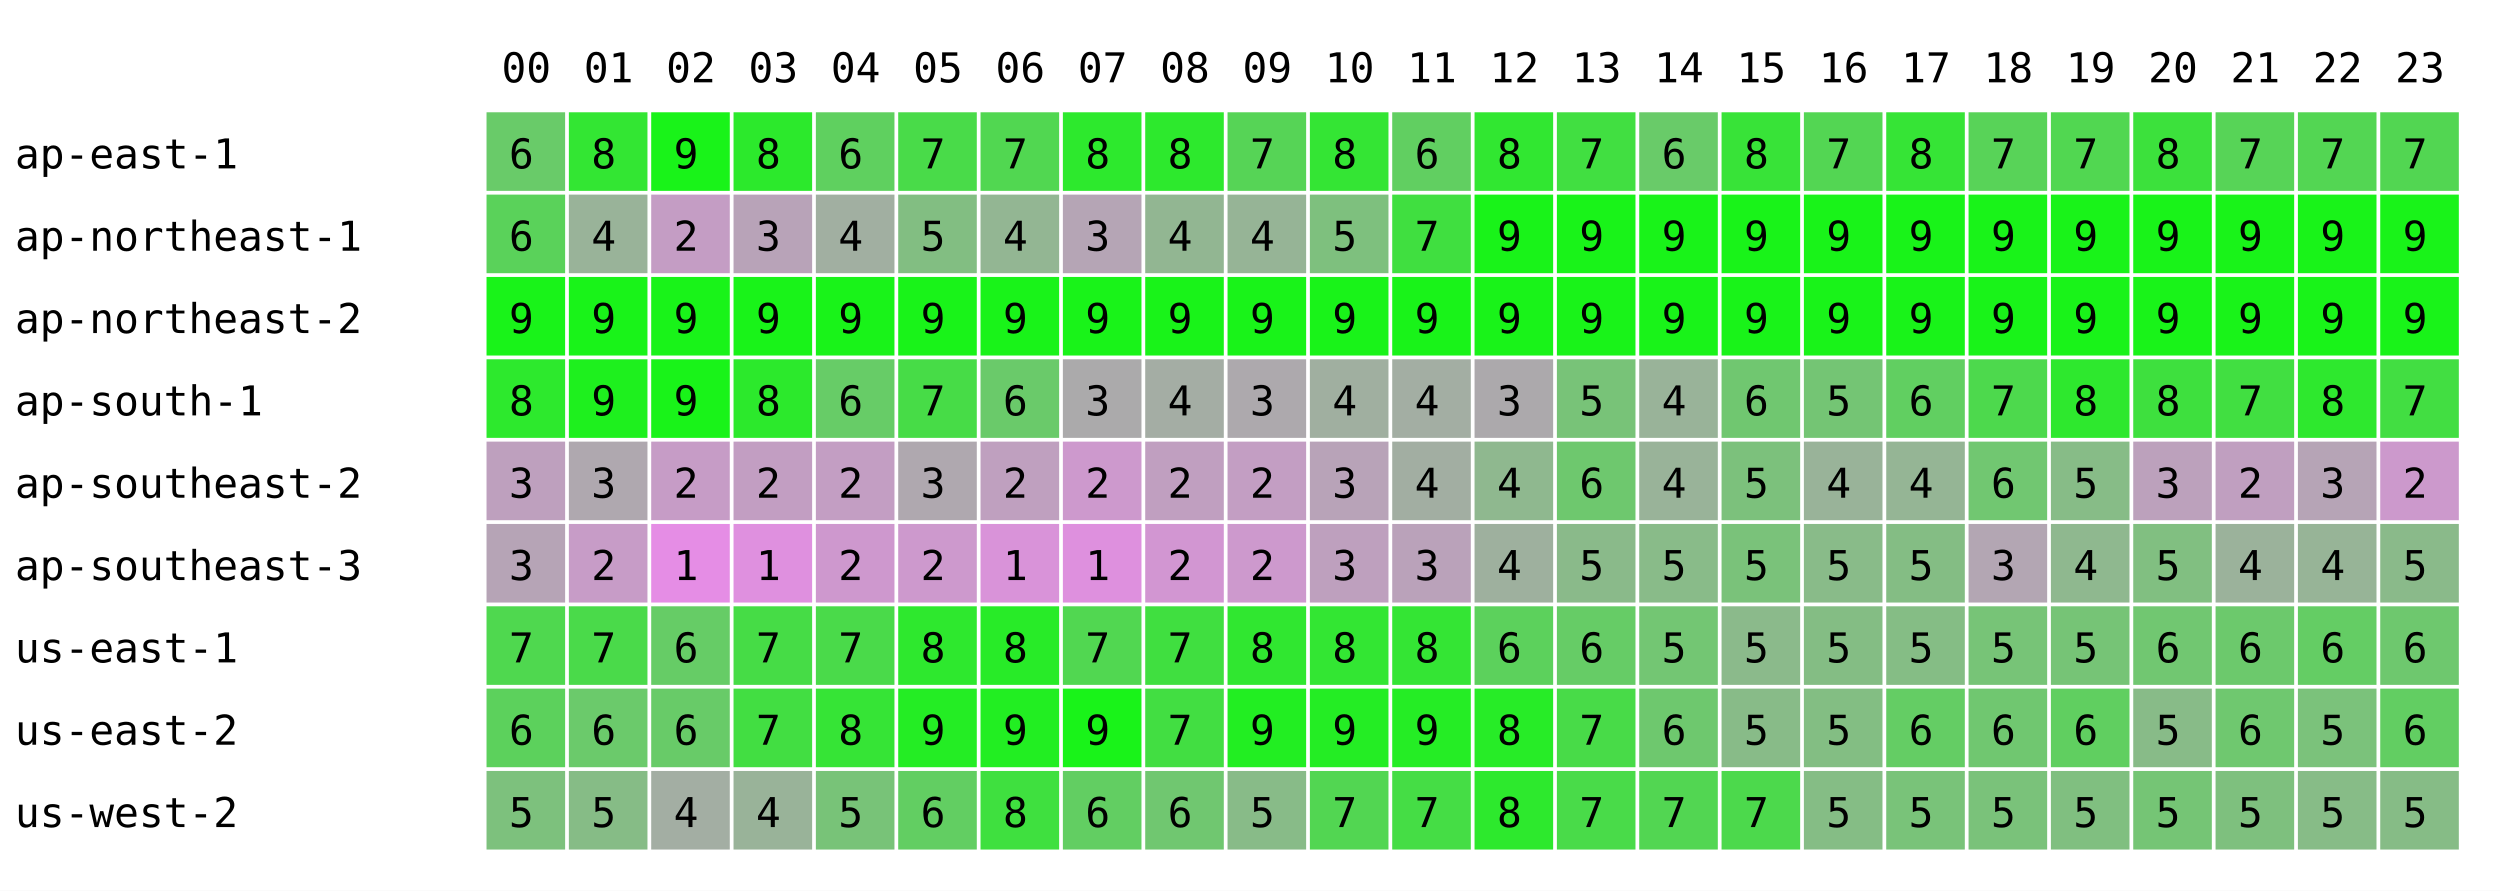
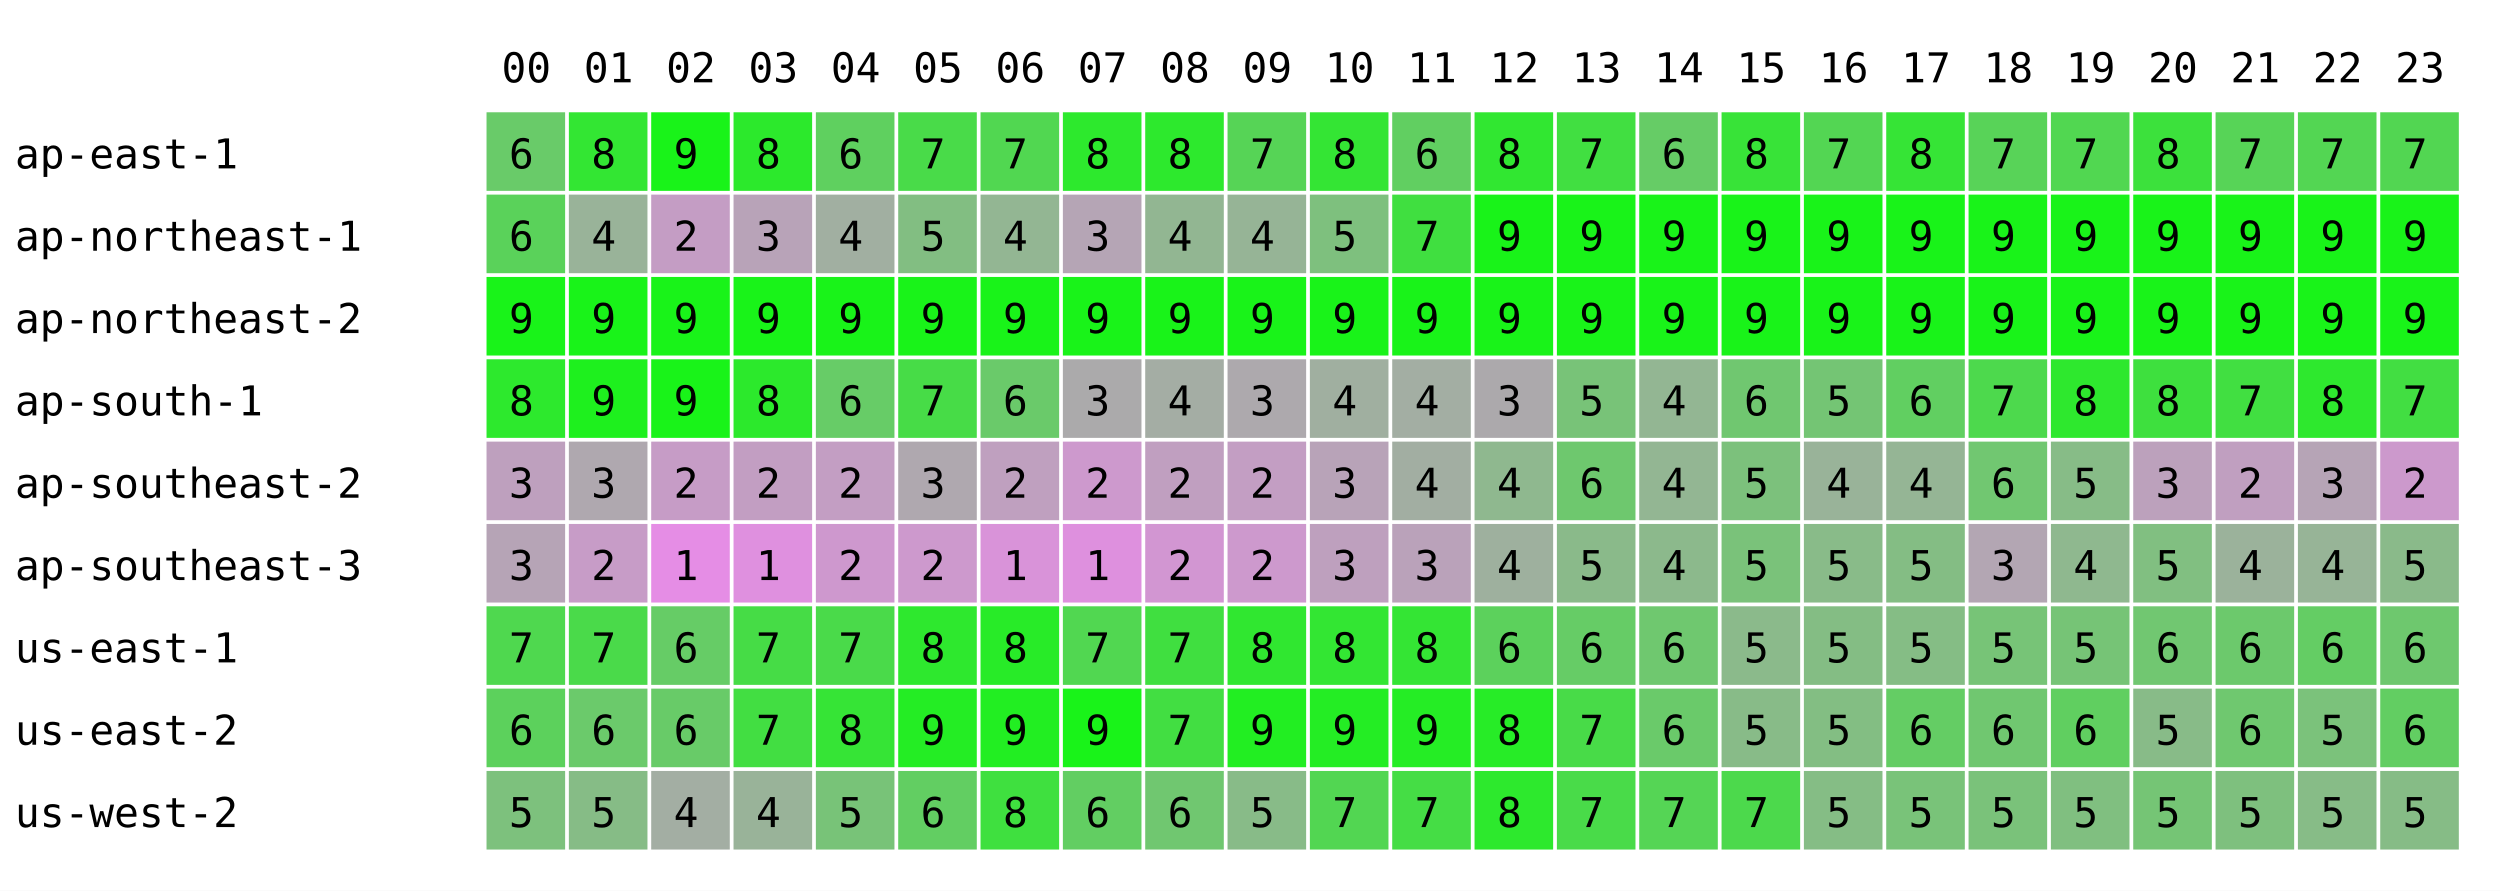
<svg xmlns="http://www.w3.org/2000/svg" width="668" height="238" font-family="monospace" font-size="11">
  <rect width="668" height="238" fill="white" />
  <text x="134" y="22">00</text>
  <text x="156" y="22">01</text>
  <text x="178" y="22">02</text>
  <text x="200" y="22">03</text>
  <text x="222" y="22">04</text>
  <text x="244" y="22">05</text>
  <text x="266" y="22">06</text>
  <text x="288" y="22">07</text>
  <text x="310" y="22">08</text>
  <text x="332" y="22">09</text>
  <text x="354" y="22">10</text>
  <text x="376" y="22">11</text>
  <text x="398" y="22">12</text>
  <text x="420" y="22">13</text>
  <text x="442" y="22">14</text>
  <text x="464" y="22">15</text>
  <text x="486" y="22">16</text>
  <text x="508" y="22">17</text>
  <text x="530" y="22">18</text>
  <text x="552" y="22">19</text>
  <text x="574" y="22">20</text>
  <text x="596" y="22">21</text>
  <text x="618" y="22">22</text>
  <text x="640" y="22">23</text>
  <text x="4" y="45">ap-east-1</text>
  <rect x="130" y="30" width="21" height="21" fill="rgb(105,203,105)" />
  <text x="136" y="45">6</text>
  <rect x="152" y="30" width="21" height="21" fill="rgb(51,230,51)" />
  <text x="158" y="45">8</text>
  <rect x="174" y="30" width="21" height="21" fill="rgb(25,243,25)" />
  <text x="180" y="45">9</text>
  <rect x="196" y="30" width="21" height="21" fill="rgb(44,233,44)" />
  <text x="202" y="45">8</text>
  <rect x="218" y="30" width="21" height="21" fill="rgb(95,208,95)" />
  <text x="224" y="45">6</text>
  <rect x="240" y="30" width="21" height="21" fill="rgb(73,219,73)" />
  <text x="246" y="45">7</text>
  <rect x="262" y="30" width="21" height="21" fill="rgb(81,215,81)" />
  <text x="268" y="45">7</text>
  <rect x="284" y="30" width="21" height="21" fill="rgb(45,233,45)" />
  <text x="290" y="45">8</text>
  <rect x="306" y="30" width="21" height="21" fill="rgb(45,233,45)" />
  <text x="312" y="45">8</text>
  <rect x="328" y="30" width="21" height="21" fill="rgb(86,212,86)" />
  <text x="334" y="45">7</text>
  <rect x="350" y="30" width="21" height="21" fill="rgb(52,229,52)" />
  <text x="356" y="45">8</text>
  <rect x="372" y="30" width="21" height="21" fill="rgb(97,207,97)" />
  <text x="378" y="45">6</text>
  <rect x="394" y="30" width="21" height="21" fill="rgb(49,231,49)" />
  <text x="400" y="45">8</text>
  <rect x="416" y="30" width="21" height="21" fill="rgb(65,223,65)" />
  <text x="422" y="45">7</text>
-   <rect x="438" y="30" width="21" height="21" fill="rgb(105,203,105)" />
+   <rect x="438" y="30" width="21" height="21" fill="rgb(102,204,102)" />
  <text x="444" y="45">6</text>
  <rect x="460" y="30" width="21" height="21" fill="rgb(56,227,56)" />
  <text x="466" y="45">8</text>
  <rect x="482" y="30" width="21" height="21" fill="rgb(83,214,83)" />
  <text x="488" y="45">7</text>
  <rect x="504" y="30" width="21" height="21" fill="rgb(54,228,54)" />
  <text x="510" y="45">8</text>
  <rect x="526" y="30" width="21" height="21" fill="rgb(88,211,88)" />
  <text x="532" y="45">7</text>
  <rect x="548" y="30" width="21" height="21" fill="rgb(81,215,81)" />
  <text x="554" y="45">7</text>
  <rect x="570" y="30" width="21" height="21" fill="rgb(60,225,60)" />
  <text x="576" y="45">8</text>
  <rect x="592" y="30" width="21" height="21" fill="rgb(87,212,87)" />
  <text x="598" y="45">7</text>
  <rect x="614" y="30" width="21" height="21" fill="rgb(83,214,83)" />
  <text x="620" y="45">7</text>
  <rect x="636" y="30" width="21" height="21" fill="rgb(82,214,82)" />
  <text x="642" y="45">7</text>
  <text x="4" y="67">ap-northeast-1</text>
  <rect x="130" y="52" width="21" height="21" fill="rgb(90,210,90)" />
  <text x="136" y="67">6</text>
  <rect x="152" y="52" width="21" height="21" fill="rgb(153,179,153)" />
  <text x="158" y="67">4</text>
  <rect x="174" y="52" width="21" height="21" fill="rgb(196,157,196)" />
  <text x="180" y="67">2</text>
  <rect x="196" y="52" width="21" height="21" fill="rgb(184,163,184)" />
  <text x="202" y="67">3</text>
  <rect x="218" y="52" width="21" height="21" fill="rgb(161,175,161)" />
  <text x="224" y="67">4</text>
  <rect x="240" y="52" width="21" height="21" fill="rgb(130,190,130)" />
  <text x="246" y="67">5</text>
  <rect x="262" y="52" width="21" height="21" fill="rgb(147,182,147)" />
  <text x="268" y="67">4</text>
  <rect x="284" y="52" width="21" height="21" fill="rgb(181,165,181)" />
  <text x="290" y="67">3</text>
  <rect x="306" y="52" width="21" height="21" fill="rgb(146,182,146)" />
  <text x="312" y="67">4</text>
  <rect x="328" y="52" width="21" height="21" fill="rgb(150,180,150)" />
  <text x="334" y="67">4</text>
  <rect x="350" y="52" width="21" height="21" fill="rgb(126,192,126)" />
  <text x="356" y="67">5</text>
  <rect x="372" y="52" width="21" height="21" fill="rgb(64,223,64)" />
  <text x="378" y="67">7</text>
  <rect x="394" y="52" width="21" height="21" fill="rgb(25,243,25)" />
  <text x="400" y="67">9</text>
  <rect x="416" y="52" width="21" height="21" fill="rgb(25,243,25)" />
  <text x="422" y="67">9</text>
  <rect x="438" y="52" width="21" height="21" fill="rgb(25,243,25)" />
  <text x="444" y="67">9</text>
  <rect x="460" y="52" width="21" height="21" fill="rgb(25,243,25)" />
  <text x="466" y="67">9</text>
  <rect x="482" y="52" width="21" height="21" fill="rgb(25,243,25)" />
  <text x="488" y="67">9</text>
  <rect x="504" y="52" width="21" height="21" fill="rgb(25,243,25)" />
  <text x="510" y="67">9</text>
  <rect x="526" y="52" width="21" height="21" fill="rgb(25,243,25)" />
  <text x="532" y="67">9</text>
  <rect x="548" y="52" width="21" height="21" fill="rgb(25,243,25)" />
  <text x="554" y="67">9</text>
  <rect x="570" y="52" width="21" height="21" fill="rgb(25,243,25)" />
  <text x="576" y="67">9</text>
  <rect x="592" y="52" width="21" height="21" fill="rgb(25,243,25)" />
  <text x="598" y="67">9</text>
  <rect x="614" y="52" width="21" height="21" fill="rgb(25,243,25)" />
  <text x="620" y="67">9</text>
  <rect x="636" y="52" width="21" height="21" fill="rgb(25,243,25)" />
  <text x="642" y="67">9</text>
  <text x="4" y="89">ap-northeast-2</text>
  <rect x="130" y="74" width="21" height="21" fill="rgb(25,243,25)" />
  <text x="136" y="89">9</text>
  <rect x="152" y="74" width="21" height="21" fill="rgb(25,243,25)" />
  <text x="158" y="89">9</text>
  <rect x="174" y="74" width="21" height="21" fill="rgb(25,243,25)" />
  <text x="180" y="89">9</text>
  <rect x="196" y="74" width="21" height="21" fill="rgb(25,243,25)" />
  <text x="202" y="89">9</text>
  <rect x="218" y="74" width="21" height="21" fill="rgb(25,243,25)" />
  <text x="224" y="89">9</text>
  <rect x="240" y="74" width="21" height="21" fill="rgb(25,243,25)" />
  <text x="246" y="89">9</text>
  <rect x="262" y="74" width="21" height="21" fill="rgb(25,243,25)" />
  <text x="268" y="89">9</text>
  <rect x="284" y="74" width="21" height="21" fill="rgb(25,243,25)" />
  <text x="290" y="89">9</text>
  <rect x="306" y="74" width="21" height="21" fill="rgb(25,243,25)" />
  <text x="312" y="89">9</text>
  <rect x="328" y="74" width="21" height="21" fill="rgb(25,243,25)" />
  <text x="334" y="89">9</text>
  <rect x="350" y="74" width="21" height="21" fill="rgb(25,243,25)" />
  <text x="356" y="89">9</text>
  <rect x="372" y="74" width="21" height="21" fill="rgb(25,243,25)" />
  <text x="378" y="89">9</text>
  <rect x="394" y="74" width="21" height="21" fill="rgb(25,243,25)" />
  <text x="400" y="89">9</text>
  <rect x="416" y="74" width="21" height="21" fill="rgb(25,243,25)" />
  <text x="422" y="89">9</text>
  <rect x="438" y="74" width="21" height="21" fill="rgb(25,243,25)" />
  <text x="444" y="89">9</text>
  <rect x="460" y="74" width="21" height="21" fill="rgb(25,243,25)" />
  <text x="466" y="89">9</text>
  <rect x="482" y="74" width="21" height="21" fill="rgb(25,243,25)" />
  <text x="488" y="89">9</text>
  <rect x="504" y="74" width="21" height="21" fill="rgb(25,243,25)" />
  <text x="510" y="89">9</text>
  <rect x="526" y="74" width="21" height="21" fill="rgb(25,243,25)" />
  <text x="532" y="89">9</text>
  <rect x="548" y="74" width="21" height="21" fill="rgb(25,243,25)" />
  <text x="554" y="89">9</text>
  <rect x="570" y="74" width="21" height="21" fill="rgb(25,243,25)" />
  <text x="576" y="89">9</text>
  <rect x="592" y="74" width="21" height="21" fill="rgb(25,243,25)" />
  <text x="598" y="89">9</text>
  <rect x="614" y="74" width="21" height="21" fill="rgb(25,243,25)" />
  <text x="620" y="89">9</text>
  <rect x="636" y="74" width="21" height="21" fill="rgb(25,243,25)" />
  <text x="642" y="89">9</text>
  <text x="4" y="111">ap-south-1</text>
  <rect x="130" y="96" width="21" height="21" fill="rgb(45,233,45)" />
  <text x="136" y="111">8</text>
  <rect x="152" y="96" width="21" height="21" fill="rgb(30,240,30)" />
  <text x="158" y="111">9</text>
  <rect x="174" y="96" width="21" height="21" fill="rgb(25,243,25)" />
  <text x="180" y="111">9</text>
  <rect x="196" y="96" width="21" height="21" fill="rgb(44,233,44)" />
  <text x="202" y="111">8</text>
  <rect x="218" y="96" width="21" height="21" fill="rgb(103,204,103)" />
  <text x="224" y="111">6</text>
  <rect x="240" y="96" width="21" height="21" fill="rgb(71,220,71)" />
  <text x="246" y="111">7</text>
  <rect x="262" y="96" width="21" height="21" fill="rgb(106,202,106)" />
  <text x="268" y="111">6</text>
  <rect x="284" y="96" width="21" height="21" fill="rgb(171,170,171)" />
  <text x="290" y="111">3</text>
  <rect x="306" y="96" width="21" height="21" fill="rgb(164,173,164)" />
  <text x="312" y="111">4</text>
  <rect x="328" y="96" width="21" height="21" fill="rgb(173,169,173)" />
  <text x="334" y="111">3</text>
  <rect x="350" y="96" width="21" height="21" fill="rgb(160,175,160)" />
  <text x="356" y="111">4</text>
  <rect x="372" y="96" width="21" height="21" fill="rgb(163,174,163)" />
  <text x="378" y="111">4</text>
  <rect x="394" y="96" width="21" height="21" fill="rgb(172,169,172)" />
  <text x="400" y="111">3</text>
  <rect x="416" y="96" width="21" height="21" fill="rgb(120,195,120)" />
  <text x="422" y="111">5</text>
-   <rect x="438" y="96" width="21" height="21" fill="rgb(153,179,153)" />
+   <rect x="438" y="96" width="21" height="21" fill="rgb(147,182,147)" />
  <text x="444" y="111">4</text>
  <rect x="460" y="96" width="21" height="21" fill="rgb(112,199,112)" />
  <text x="466" y="111">6</text>
  <rect x="482" y="96" width="21" height="21" fill="rgb(116,197,116)" />
  <text x="488" y="111">5</text>
  <rect x="504" y="96" width="21" height="21" fill="rgb(97,207,97)" />
  <text x="510" y="111">6</text>
  <rect x="526" y="96" width="21" height="21" fill="rgb(77,217,77)" />
  <text x="532" y="111">7</text>
  <rect x="548" y="96" width="21" height="21" fill="rgb(46,232,46)" />
  <text x="554" y="111">8</text>
  <rect x="570" y="96" width="21" height="21" fill="rgb(62,224,62)" />
  <text x="576" y="111">8</text>
  <rect x="592" y="96" width="21" height="21" fill="rgb(65,223,65)" />
  <text x="598" y="111">7</text>
  <rect x="614" y="96" width="21" height="21" fill="rgb(46,232,46)" />
  <text x="620" y="111">8</text>
  <rect x="636" y="96" width="21" height="21" fill="rgb(66,222,66)" />
  <text x="642" y="111">7</text>
  <text x="4" y="133">ap-southeast-2</text>
  <rect x="130" y="118" width="21" height="21" fill="rgb(190,160,190)" />
  <text x="136" y="133">3</text>
  <rect x="152" y="118" width="21" height="21" fill="rgb(175,168,175)" />
  <text x="158" y="133">3</text>
  <rect x="174" y="118" width="21" height="21" fill="rgb(198,156,198)" />
  <text x="180" y="133">2</text>
  <rect x="196" y="118" width="21" height="21" fill="rgb(194,158,194)" />
  <text x="202" y="133">2</text>
  <rect x="218" y="118" width="21" height="21" fill="rgb(195,158,195)" />
  <text x="224" y="133">2</text>
  <rect x="240" y="118" width="21" height="21" fill="rgb(175,168,175)" />
  <text x="246" y="133">3</text>
  <rect x="262" y="118" width="21" height="21" fill="rgb(191,160,191)" />
  <text x="268" y="133">2</text>
  <rect x="284" y="118" width="21" height="21" fill="rgb(205,153,205)" />
  <text x="290" y="133">2</text>
  <rect x="306" y="118" width="21" height="21" fill="rgb(192,159,192)" />
  <text x="312" y="133">2</text>
  <rect x="328" y="118" width="21" height="21" fill="rgb(195,158,195)" />
  <text x="334" y="133">2</text>
  <rect x="350" y="118" width="21" height="21" fill="rgb(184,163,184)" />
  <text x="356" y="133">3</text>
  <rect x="372" y="118" width="21" height="21" fill="rgb(162,174,162)" />
  <text x="378" y="133">4</text>
  <rect x="394" y="118" width="21" height="21" fill="rgb(143,184,143)" />
  <text x="400" y="133">4</text>
  <rect x="416" y="118" width="21" height="21" fill="rgb(110,200,110)" />
  <text x="422" y="133">6</text>
-   <rect x="438" y="118" width="21" height="21" fill="rgb(153,179,153)" />
+   <rect x="438" y="118" width="21" height="21" fill="rgb(147,182,147)" />
  <text x="444" y="133">4</text>
  <rect x="460" y="118" width="21" height="21" fill="rgb(124,193,124)" />
  <text x="466" y="133">5</text>
  <rect x="482" y="118" width="21" height="21" fill="rgb(153,179,153)" />
  <text x="488" y="133">4</text>
  <rect x="504" y="118" width="21" height="21" fill="rgb(149,181,149)" />
  <text x="510" y="133">4</text>
  <rect x="526" y="118" width="21" height="21" fill="rgb(113,199,113)" />
  <text x="532" y="133">6</text>
  <rect x="548" y="118" width="21" height="21" fill="rgb(135,188,135)" />
  <text x="554" y="133">5</text>
  <rect x="570" y="118" width="21" height="21" fill="rgb(188,161,188)" />
  <text x="576" y="133">3</text>
  <rect x="592" y="118" width="21" height="21" fill="rgb(192,159,192)" />
  <text x="598" y="133">2</text>
  <rect x="614" y="118" width="21" height="21" fill="rgb(182,164,182)" />
  <text x="620" y="133">3</text>
  <rect x="636" y="118" width="21" height="21" fill="rgb(204,153,204)" />
  <text x="642" y="133">2</text>
  <text x="4" y="155">ap-southeast-3</text>
  <rect x="130" y="140" width="21" height="21" fill="rgb(182,164,182)" />
  <text x="136" y="155">3</text>
  <rect x="152" y="140" width="21" height="21" fill="rgb(199,156,199)" />
  <text x="158" y="155">2</text>
  <rect x="174" y="140" width="21" height="21" fill="rgb(229,141,229)" />
  <text x="180" y="155">1</text>
  <rect x="196" y="140" width="21" height="21" fill="rgb(223,144,223)" />
  <text x="202" y="155">1</text>
  <rect x="218" y="140" width="21" height="21" fill="rgb(206,152,206)" />
  <text x="224" y="155">2</text>
  <rect x="240" y="140" width="21" height="21" fill="rgb(205,153,205)" />
  <text x="246" y="155">2</text>
  <rect x="262" y="140" width="21" height="21" fill="rgb(217,147,217)" />
  <text x="268" y="155">1</text>
  <rect x="284" y="140" width="21" height="21" fill="rgb(222,144,222)" />
  <text x="290" y="155">1</text>
  <rect x="306" y="140" width="21" height="21" fill="rgb(210,150,210)" />
  <text x="312" y="155">2</text>
  <rect x="328" y="140" width="21" height="21" fill="rgb(205,153,205)" />
  <text x="334" y="155">2</text>
  <rect x="350" y="140" width="21" height="21" fill="rgb(190,160,190)" />
  <text x="356" y="155">3</text>
  <rect x="372" y="140" width="21" height="21" fill="rgb(186,162,186)" />
  <text x="378" y="155">3</text>
  <rect x="394" y="140" width="21" height="21" fill="rgb(158,176,158)" />
  <text x="400" y="155">4</text>
  <rect x="416" y="140" width="21" height="21" fill="rgb(138,186,138)" />
  <text x="422" y="155">5</text>
-   <rect x="438" y="140" width="21" height="21" fill="rgb(137,187,137)" />
-   <text x="444" y="155">5</text>
+   <rect x="438" y="140" width="21" height="21" fill="rgb(140,185,140)" />
+   <text x="444" y="155">4</text>
  <rect x="460" y="140" width="21" height="21" fill="rgb(122,194,122)" />
  <text x="466" y="155">5</text>
  <rect x="482" y="140" width="21" height="21" fill="rgb(137,187,137)" />
  <text x="488" y="155">5</text>
  <rect x="504" y="140" width="21" height="21" fill="rgb(132,189,132)" />
  <text x="510" y="155">5</text>
  <rect x="526" y="140" width="21" height="21" fill="rgb(179,166,179)" />
  <text x="532" y="155">3</text>
  <rect x="548" y="140" width="21" height="21" fill="rgb(143,184,143)" />
  <text x="554" y="155">4</text>
  <rect x="570" y="140" width="21" height="21" fill="rgb(129,191,129)" />
  <text x="576" y="155">5</text>
  <rect x="592" y="140" width="21" height="21" fill="rgb(155,178,155)" />
  <text x="598" y="155">4</text>
  <rect x="614" y="140" width="21" height="21" fill="rgb(151,180,151)" />
  <text x="620" y="155">4</text>
  <rect x="636" y="140" width="21" height="21" fill="rgb(138,186,138)" />
  <text x="642" y="155">5</text>
  <text x="4" y="177">us-east-1</text>
  <rect x="130" y="162" width="21" height="21" fill="rgb(79,216,79)" />
  <text x="136" y="177">7</text>
  <rect x="152" y="162" width="21" height="21" fill="rgb(74,218,74)" />
  <text x="158" y="177">7</text>
  <rect x="174" y="162" width="21" height="21" fill="rgb(102,204,102)" />
  <text x="180" y="177">6</text>
  <rect x="196" y="162" width="21" height="21" fill="rgb(70,220,70)" />
  <text x="202" y="177">7</text>
  <rect x="218" y="162" width="21" height="21" fill="rgb(74,218,74)" />
  <text x="224" y="177">7</text>
  <rect x="240" y="162" width="21" height="21" fill="rgb(46,232,46)" />
  <text x="246" y="177">8</text>
  <rect x="262" y="162" width="21" height="21" fill="rgb(40,235,40)" />
  <text x="268" y="177">8</text>
  <rect x="284" y="162" width="21" height="21" fill="rgb(81,215,81)" />
  <text x="290" y="177">7</text>
  <rect x="306" y="162" width="21" height="21" fill="rgb(64,223,64)" />
  <text x="312" y="177">7</text>
  <rect x="328" y="162" width="21" height="21" fill="rgb(48,231,48)" />
  <text x="334" y="177">8</text>
  <rect x="350" y="162" width="21" height="21" fill="rgb(51,230,51)" />
  <text x="356" y="177">8</text>
  <rect x="372" y="162" width="21" height="21" fill="rgb(52,229,52)" />
  <text x="378" y="177">8</text>
  <rect x="394" y="162" width="21" height="21" fill="rgb(92,209,92)" />
  <text x="400" y="177">6</text>
  <rect x="416" y="162" width="21" height="21" fill="rgb(102,204,102)" />
  <text x="422" y="177">6</text>
-   <rect x="438" y="162" width="21" height="21" fill="rgb(115,198,115)" />
-   <text x="444" y="177">5</text>
+   <rect x="438" y="162" width="21" height="21" fill="rgb(111,200,111)" />
+   <text x="444" y="177">6</text>
  <rect x="460" y="162" width="21" height="21" fill="rgb(139,186,139)" />
  <text x="466" y="177">5</text>
  <rect x="482" y="162" width="21" height="21" fill="rgb(132,189,132)" />
  <text x="488" y="177">5</text>
  <rect x="504" y="162" width="21" height="21" fill="rgb(133,189,133)" />
  <text x="510" y="177">5</text>
  <rect x="526" y="162" width="21" height="21" fill="rgb(119,196,119)" />
  <text x="532" y="177">5</text>
  <rect x="548" y="162" width="21" height="21" fill="rgb(118,196,118)" />
  <text x="554" y="177">5</text>
  <rect x="570" y="162" width="21" height="21" fill="rgb(113,199,113)" />
  <text x="576" y="177">6</text>
  <rect x="592" y="162" width="21" height="21" fill="rgb(108,201,108)" />
  <text x="598" y="177">6</text>
  <rect x="614" y="162" width="21" height="21" fill="rgb(100,205,100)" />
  <text x="620" y="177">6</text>
  <rect x="636" y="162" width="21" height="21" fill="rgb(110,200,110)" />
  <text x="642" y="177">6</text>
  <text x="4" y="199">us-east-2</text>
  <rect x="130" y="184" width="21" height="21" fill="rgb(92,209,92)" />
  <text x="136" y="199">6</text>
  <rect x="152" y="184" width="21" height="21" fill="rgb(107,202,107)" />
  <text x="158" y="199">6</text>
  <rect x="174" y="184" width="21" height="21" fill="rgb(104,203,104)" />
  <text x="180" y="199">6</text>
  <rect x="196" y="184" width="21" height="21" fill="rgb(66,222,66)" />
  <text x="202" y="199">7</text>
  <rect x="218" y="184" width="21" height="21" fill="rgb(54,228,54)" />
  <text x="224" y="199">8</text>
  <rect x="240" y="184" width="21" height="21" fill="rgb(36,237,36)" />
  <text x="246" y="199">9</text>
  <rect x="262" y="184" width="21" height="21" fill="rgb(34,238,34)" />
  <text x="268" y="199">9</text>
  <rect x="284" y="184" width="21" height="21" fill="rgb(25,243,25)" />
  <text x="290" y="199">9</text>
  <rect x="306" y="184" width="21" height="21" fill="rgb(66,222,66)" />
  <text x="312" y="199">7</text>
  <rect x="328" y="184" width="21" height="21" fill="rgb(34,238,34)" />
  <text x="334" y="199">9</text>
  <rect x="350" y="184" width="21" height="21" fill="rgb(36,237,36)" />
  <text x="356" y="199">9</text>
  <rect x="372" y="184" width="21" height="21" fill="rgb(37,237,37)" />
  <text x="378" y="199">9</text>
  <rect x="394" y="184" width="21" height="21" fill="rgb(39,236,39)" />
  <text x="400" y="199">8</text>
  <rect x="416" y="184" width="21" height="21" fill="rgb(72,219,72)" />
  <text x="422" y="199">7</text>
-   <rect x="438" y="184" width="21" height="21" fill="rgb(110,200,110)" />
+   <rect x="438" y="184" width="21" height="21" fill="rgb(106,202,106)" />
  <text x="444" y="199">6</text>
  <rect x="460" y="184" width="21" height="21" fill="rgb(136,187,136)" />
  <text x="466" y="199">5</text>
  <rect x="482" y="184" width="21" height="21" fill="rgb(131,190,131)" />
  <text x="488" y="199">5</text>
  <rect x="504" y="184" width="21" height="21" fill="rgb(100,205,100)" />
  <text x="510" y="199">6</text>
  <rect x="526" y="184" width="21" height="21" fill="rgb(112,199,112)" />
  <text x="532" y="199">6</text>
  <rect x="548" y="184" width="21" height="21" fill="rgb(96,207,96)" />
  <text x="554" y="199">6</text>
  <rect x="570" y="184" width="21" height="21" fill="rgb(136,187,136)" />
  <text x="576" y="199">5</text>
  <rect x="592" y="184" width="21" height="21" fill="rgb(111,200,111)" />
  <text x="598" y="199">6</text>
  <rect x="614" y="184" width="21" height="21" fill="rgb(123,194,123)" />
  <text x="620" y="199">5</text>
  <rect x="636" y="184" width="21" height="21" fill="rgb(98,206,98)" />
  <text x="642" y="199">6</text>
  <text x="4" y="221">us-west-2</text>
  <rect x="130" y="206" width="21" height="21" fill="rgb(125,193,125)" />
  <text x="136" y="221">5</text>
  <rect x="152" y="206" width="21" height="21" fill="rgb(134,188,134)" />
  <text x="158" y="221">5</text>
  <rect x="174" y="206" width="21" height="21" fill="rgb(163,174,163)" />
  <text x="180" y="221">4</text>
  <rect x="196" y="206" width="21" height="21" fill="rgb(153,179,153)" />
  <text x="202" y="221">4</text>
  <rect x="218" y="206" width="21" height="21" fill="rgb(120,195,120)" />
  <text x="224" y="221">5</text>
  <rect x="240" y="206" width="21" height="21" fill="rgb(98,206,98)" />
  <text x="246" y="221">6</text>
  <rect x="262" y="206" width="21" height="21" fill="rgb(63,224,63)" />
  <text x="268" y="221">8</text>
  <rect x="284" y="206" width="21" height="21" fill="rgb(98,206,98)" />
  <text x="290" y="221">6</text>
  <rect x="306" y="206" width="21" height="21" fill="rgb(112,199,112)" />
  <text x="312" y="221">6</text>
  <rect x="328" y="206" width="21" height="21" fill="rgb(136,187,136)" />
  <text x="334" y="221">5</text>
  <rect x="350" y="206" width="21" height="21" fill="rgb(82,214,82)" />
  <text x="356" y="221">7</text>
  <rect x="372" y="206" width="21" height="21" fill="rgb(69,221,69)" />
  <text x="378" y="221">7</text>
  <rect x="394" y="206" width="21" height="21" fill="rgb(45,233,45)" />
  <text x="400" y="221">8</text>
  <rect x="416" y="206" width="21" height="21" fill="rgb(73,219,73)" />
  <text x="422" y="221">7</text>
-   <rect x="438" y="206" width="21" height="21" fill="rgb(82,214,82)" />
+   <rect x="438" y="206" width="21" height="21" fill="rgb(85,213,85)" />
  <text x="444" y="221">7</text>
  <rect x="460" y="206" width="21" height="21" fill="rgb(76,217,76)" />
  <text x="466" y="221">7</text>
  <rect x="482" y="206" width="21" height="21" fill="rgb(133,189,133)" />
  <text x="488" y="221">5</text>
  <rect x="504" y="206" width="21" height="21" fill="rgb(121,195,121)" />
  <text x="510" y="221">5</text>
  <rect x="526" y="206" width="21" height="21" fill="rgb(122,194,122)" />
  <text x="532" y="221">5</text>
  <rect x="548" y="206" width="21" height="21" fill="rgb(128,191,128)" />
  <text x="554" y="221">5</text>
  <rect x="570" y="206" width="21" height="21" fill="rgb(117,197,117)" />
  <text x="576" y="221">5</text>
  <rect x="592" y="206" width="21" height="21" fill="rgb(126,192,126)" />
  <text x="598" y="221">5</text>
  <rect x="614" y="206" width="21" height="21" fill="rgb(135,188,135)" />
  <text x="620" y="221">5</text>
  <rect x="636" y="206" width="21" height="21" fill="rgb(134,188,134)" />
  <text x="642" y="221">5</text>
</svg>
